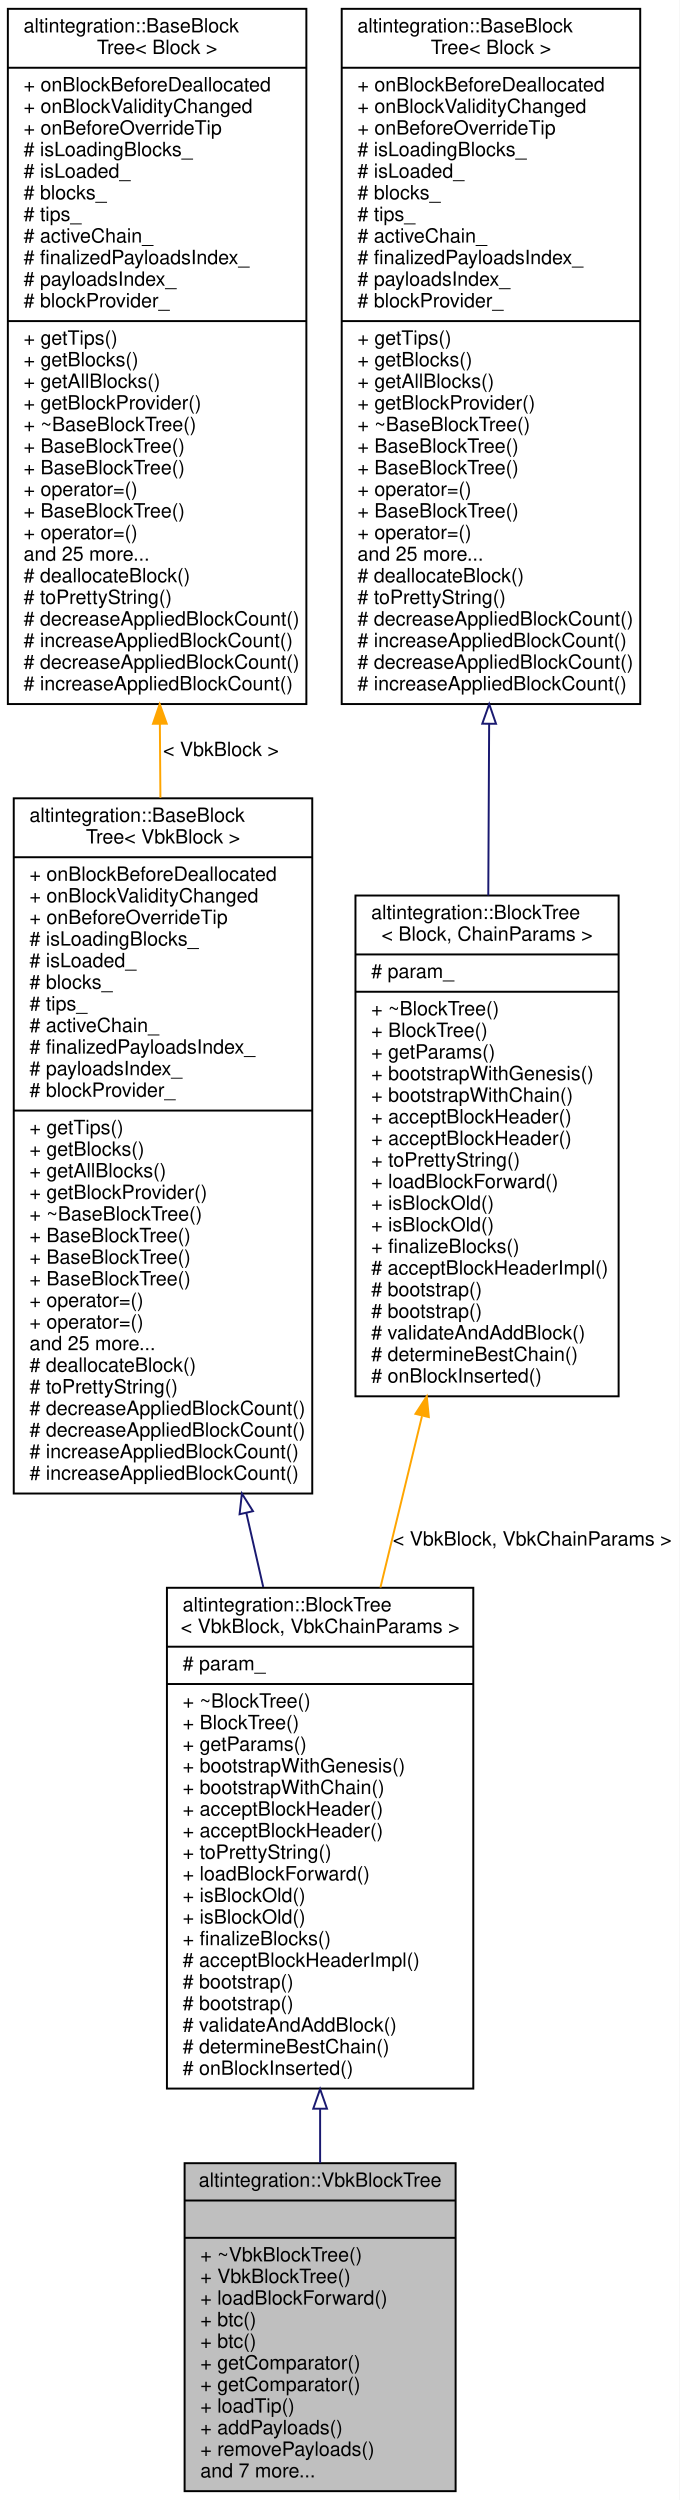
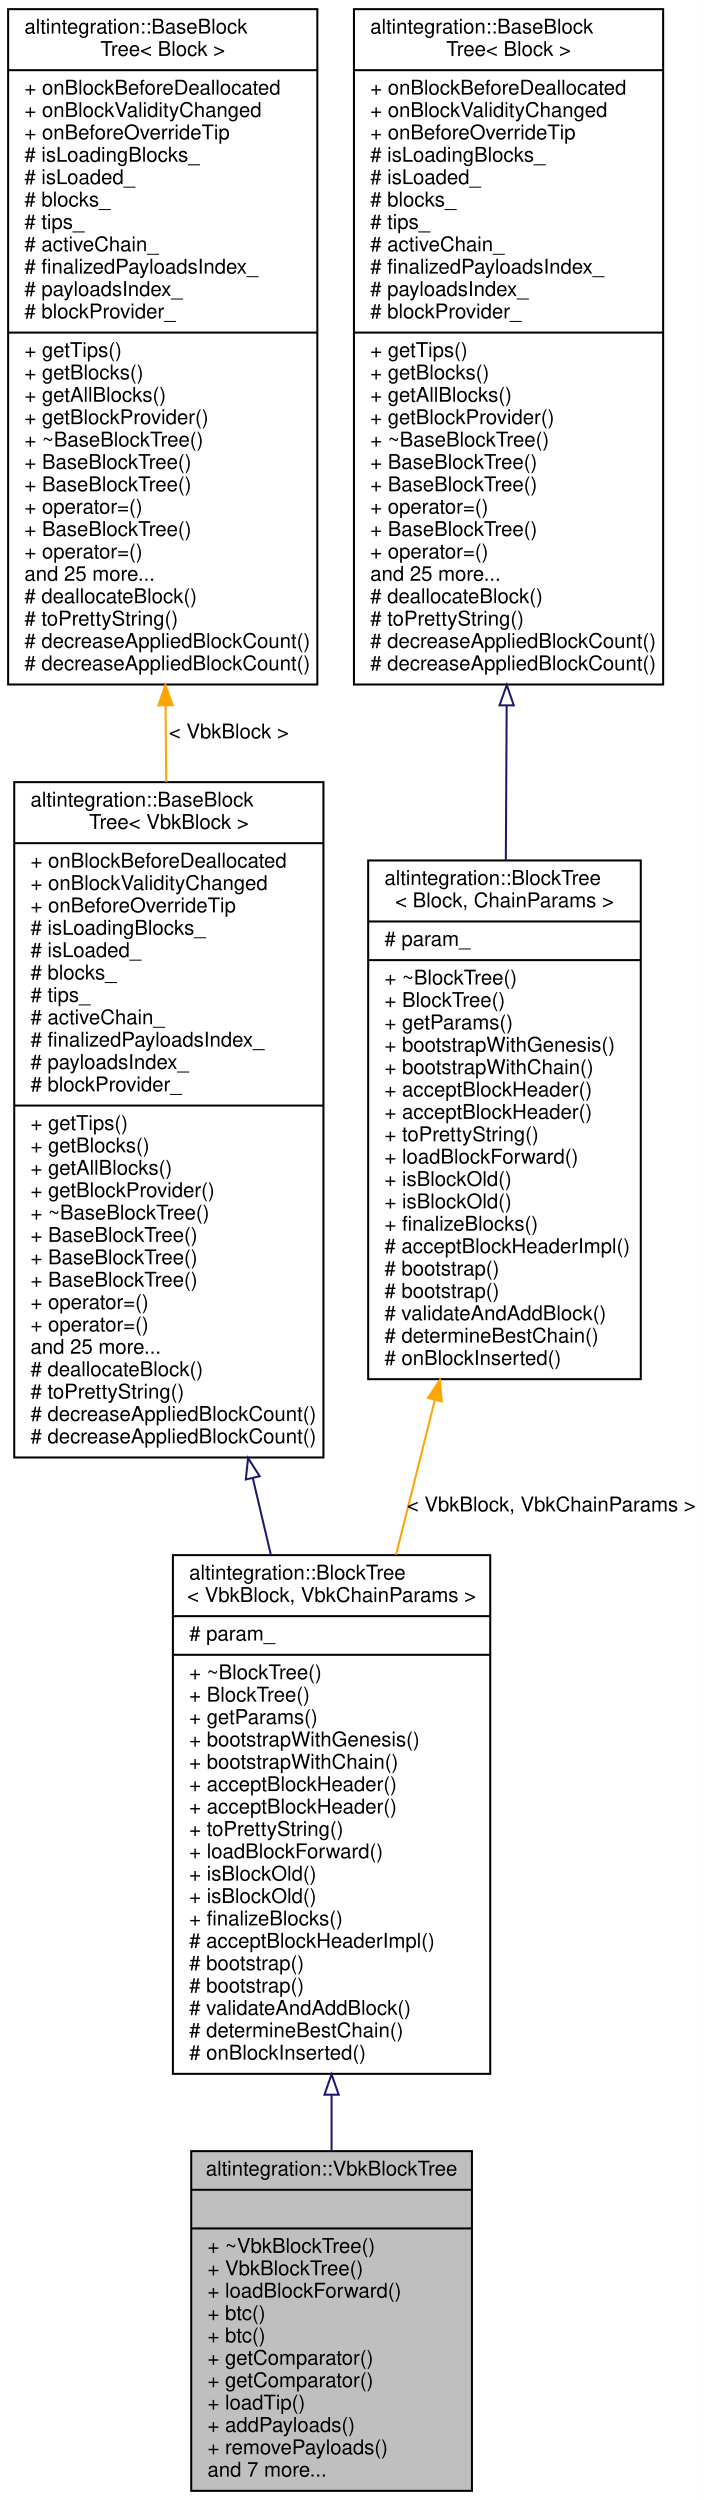
- <svg xmlns="http://www.w3.org/2000/svg" xmlns:xlink="http://www.w3.org/1999/xlink" width="346pt" height="1273pt" viewBox="0.00 0.00 346.00 1273.00">
-   <g id="graph0" class="graph" transform="scale(1 1) rotate(0) translate(4 1269)">
-     <polygon fill="white" stroke="transparent" points="-4,4 -4,-1269 342,-1269 342,4 -4,4" />
+ <svg xmlns="http://www.w3.org/2000/svg" xmlns:xlink="http://www.w3.org/1999/xlink" width="346pt" height="1229pt" viewBox="0.00 0.00 346.00 1229.00">
+   <g id="graph0" class="graph" transform="scale(1 1) rotate(0) translate(4 1225)">
+     <polygon fill="white" stroke="transparent" points="-4,4 -4,-1225 342,-1225 342,4 -4,4" />
    <g id="node1" class="node">
      <g id="a_node1">
        <a xlink:title="Veriblock block tree.">
          <polygon fill="#bfbfbf" stroke="black" points="90,-0.5 90,-167.5 228,-167.5 228,-0.5 90,-0.5" />
          <text text-anchor="middle" x="159" y="-155.5" font-family="Helvetica,sans-Serif" font-size="10.00">altintegration::VbkBlockTree</text>
          <polyline fill="none" stroke="black" points="90,-148.5 228,-148.5 " />
          <text text-anchor="middle" x="159" y="-136.5" font-family="Helvetica,sans-Serif" font-size="10.00"> </text>
          <polyline fill="none" stroke="black" points="90,-129.5 228,-129.5 " />
          <text text-anchor="start" x="98" y="-117.5" font-family="Helvetica,sans-Serif" font-size="10.00">+ ~VbkBlockTree()</text>
          <text text-anchor="start" x="98" y="-106.5" font-family="Helvetica,sans-Serif" font-size="10.00">+ VbkBlockTree()</text>
          <text text-anchor="start" x="98" y="-95.5" font-family="Helvetica,sans-Serif" font-size="10.00">+ loadBlockForward()</text>
          <text text-anchor="start" x="98" y="-84.5" font-family="Helvetica,sans-Serif" font-size="10.00">+ btc()</text>
          <text text-anchor="start" x="98" y="-73.5" font-family="Helvetica,sans-Serif" font-size="10.00">+ btc()</text>
          <text text-anchor="start" x="98" y="-62.5" font-family="Helvetica,sans-Serif" font-size="10.00">+ getComparator()</text>
          <text text-anchor="start" x="98" y="-51.5" font-family="Helvetica,sans-Serif" font-size="10.00">+ getComparator()</text>
          <text text-anchor="start" x="98" y="-40.5" font-family="Helvetica,sans-Serif" font-size="10.00">+ loadTip()</text>
          <text text-anchor="start" x="98" y="-29.5" font-family="Helvetica,sans-Serif" font-size="10.00">+ addPayloads()</text>
          <text text-anchor="start" x="98" y="-18.5" font-family="Helvetica,sans-Serif" font-size="10.00">+ removePayloads()</text>
          <text text-anchor="start" x="98" y="-7.5" font-family="Helvetica,sans-Serif" font-size="10.00">and 7 more...</text>
        </a>
      </g>
    </g>
    <g id="node2" class="node">
      <g id="a_node2">
        <a xlink:href="structaltintegration_1_1BlockTree.html" target="_top" xlink:title=" ">
          <polygon fill="white" stroke="black" points="81,-205.5 81,-460.5 237,-460.5 237,-205.5 81,-205.5" />
          <text text-anchor="start" x="89" y="-448.5" font-family="Helvetica,sans-Serif" font-size="10.00">altintegration::BlockTree</text>
          <text text-anchor="middle" x="159" y="-437.5" font-family="Helvetica,sans-Serif" font-size="10.00">&lt; VbkBlock, VbkChainParams &gt;</text>
          <polyline fill="none" stroke="black" points="81,-430.5 237,-430.5 " />
          <text text-anchor="start" x="89" y="-418.5" font-family="Helvetica,sans-Serif" font-size="10.00"># param_</text>
          <polyline fill="none" stroke="black" points="81,-411.5 237,-411.5 " />
          <text text-anchor="start" x="89" y="-399.5" font-family="Helvetica,sans-Serif" font-size="10.00">+ ~BlockTree()</text>
          <text text-anchor="start" x="89" y="-388.5" font-family="Helvetica,sans-Serif" font-size="10.00">+ BlockTree()</text>
          <text text-anchor="start" x="89" y="-377.5" font-family="Helvetica,sans-Serif" font-size="10.00">+ getParams()</text>
          <text text-anchor="start" x="89" y="-366.5" font-family="Helvetica,sans-Serif" font-size="10.00">+ bootstrapWithGenesis()</text>
          <text text-anchor="start" x="89" y="-355.5" font-family="Helvetica,sans-Serif" font-size="10.00">+ bootstrapWithChain()</text>
          <text text-anchor="start" x="89" y="-344.5" font-family="Helvetica,sans-Serif" font-size="10.00">+ acceptBlockHeader()</text>
          <text text-anchor="start" x="89" y="-333.5" font-family="Helvetica,sans-Serif" font-size="10.00">+ acceptBlockHeader()</text>
          <text text-anchor="start" x="89" y="-322.5" font-family="Helvetica,sans-Serif" font-size="10.00">+ toPrettyString()</text>
          <text text-anchor="start" x="89" y="-311.5" font-family="Helvetica,sans-Serif" font-size="10.00">+ loadBlockForward()</text>
          <text text-anchor="start" x="89" y="-300.5" font-family="Helvetica,sans-Serif" font-size="10.00">+ isBlockOld()</text>
          <text text-anchor="start" x="89" y="-289.5" font-family="Helvetica,sans-Serif" font-size="10.00">+ isBlockOld()</text>
          <text text-anchor="start" x="89" y="-278.5" font-family="Helvetica,sans-Serif" font-size="10.00">+ finalizeBlocks()</text>
          <text text-anchor="start" x="89" y="-267.5" font-family="Helvetica,sans-Serif" font-size="10.00"># acceptBlockHeaderImpl()</text>
          <text text-anchor="start" x="89" y="-256.5" font-family="Helvetica,sans-Serif" font-size="10.00"># bootstrap()</text>
          <text text-anchor="start" x="89" y="-245.5" font-family="Helvetica,sans-Serif" font-size="10.00"># bootstrap()</text>
          <text text-anchor="start" x="89" y="-234.5" font-family="Helvetica,sans-Serif" font-size="10.00"># validateAndAddBlock()</text>
          <text text-anchor="start" x="89" y="-223.5" font-family="Helvetica,sans-Serif" font-size="10.00"># determineBestChain()</text>
          <text text-anchor="start" x="89" y="-212.5" font-family="Helvetica,sans-Serif" font-size="10.00"># onBlockInserted()</text>
        </a>
      </g>
    </g>
    <g id="edge1" class="edge">
      <path fill="none" stroke="midnightblue" d="M159,-195.07C159,-185.72 159,-176.48 159,-167.56" />
      <polygon fill="none" stroke="midnightblue" points="155.5,-195.24 159,-205.24 162.5,-195.24 155.5,-195.24" />
    </g>
    <g id="node3" class="node">
      <g id="a_node3">
        <a xlink:href="structaltintegration_1_1BaseBlockTree.html" target="_top" xlink:title=" ">
-           <polygon fill="white" stroke="black" points="3,-508.5 3,-862.5 155,-862.5 155,-508.5 3,-508.5" />
-           <text text-anchor="start" x="11" y="-850.5" font-family="Helvetica,sans-Serif" font-size="10.00">altintegration::BaseBlock</text>
-           <text text-anchor="middle" x="79" y="-839.5" font-family="Helvetica,sans-Serif" font-size="10.00">Tree&lt; VbkBlock &gt;</text>
-           <polyline fill="none" stroke="black" points="3,-832.5 155,-832.5 " />
-           <text text-anchor="start" x="11" y="-820.5" font-family="Helvetica,sans-Serif" font-size="10.00">+ onBlockBeforeDeallocated</text>
-           <text text-anchor="start" x="11" y="-809.5" font-family="Helvetica,sans-Serif" font-size="10.00">+ onBlockValidityChanged</text>
-           <text text-anchor="start" x="11" y="-798.5" font-family="Helvetica,sans-Serif" font-size="10.00">+ onBeforeOverrideTip</text>
-           <text text-anchor="start" x="11" y="-787.5" font-family="Helvetica,sans-Serif" font-size="10.00"># isLoadingBlocks_</text>
-           <text text-anchor="start" x="11" y="-776.5" font-family="Helvetica,sans-Serif" font-size="10.00"># isLoaded_</text>
-           <text text-anchor="start" x="11" y="-765.5" font-family="Helvetica,sans-Serif" font-size="10.00"># blocks_</text>
-           <text text-anchor="start" x="11" y="-754.5" font-family="Helvetica,sans-Serif" font-size="10.00"># tips_</text>
-           <text text-anchor="start" x="11" y="-743.5" font-family="Helvetica,sans-Serif" font-size="10.00"># activeChain_</text>
-           <text text-anchor="start" x="11" y="-732.5" font-family="Helvetica,sans-Serif" font-size="10.00"># finalizedPayloadsIndex_</text>
-           <text text-anchor="start" x="11" y="-721.5" font-family="Helvetica,sans-Serif" font-size="10.00"># payloadsIndex_</text>
-           <text text-anchor="start" x="11" y="-710.5" font-family="Helvetica,sans-Serif" font-size="10.00"># blockProvider_</text>
-           <polyline fill="none" stroke="black" points="3,-703.5 155,-703.5 " />
-           <text text-anchor="start" x="11" y="-691.5" font-family="Helvetica,sans-Serif" font-size="10.00">+ getTips()</text>
-           <text text-anchor="start" x="11" y="-680.5" font-family="Helvetica,sans-Serif" font-size="10.00">+ getBlocks()</text>
-           <text text-anchor="start" x="11" y="-669.5" font-family="Helvetica,sans-Serif" font-size="10.00">+ getAllBlocks()</text>
-           <text text-anchor="start" x="11" y="-658.5" font-family="Helvetica,sans-Serif" font-size="10.00">+ getBlockProvider()</text>
-           <text text-anchor="start" x="11" y="-647.5" font-family="Helvetica,sans-Serif" font-size="10.00">+ ~BaseBlockTree()</text>
-           <text text-anchor="start" x="11" y="-636.5" font-family="Helvetica,sans-Serif" font-size="10.00">+ BaseBlockTree()</text>
-           <text text-anchor="start" x="11" y="-625.5" font-family="Helvetica,sans-Serif" font-size="10.00">+ BaseBlockTree()</text>
+           <polygon fill="white" stroke="black" points="3,-508.5 3,-840.5 155,-840.5 155,-508.5 3,-508.5" />
+           <text text-anchor="start" x="11" y="-828.5" font-family="Helvetica,sans-Serif" font-size="10.00">altintegration::BaseBlock</text>
+           <text text-anchor="middle" x="79" y="-817.5" font-family="Helvetica,sans-Serif" font-size="10.00">Tree&lt; VbkBlock &gt;</text>
+           <polyline fill="none" stroke="black" points="3,-810.5 155,-810.5 " />
+           <text text-anchor="start" x="11" y="-798.5" font-family="Helvetica,sans-Serif" font-size="10.00">+ onBlockBeforeDeallocated</text>
+           <text text-anchor="start" x="11" y="-787.5" font-family="Helvetica,sans-Serif" font-size="10.00">+ onBlockValidityChanged</text>
+           <text text-anchor="start" x="11" y="-776.5" font-family="Helvetica,sans-Serif" font-size="10.00">+ onBeforeOverrideTip</text>
+           <text text-anchor="start" x="11" y="-765.5" font-family="Helvetica,sans-Serif" font-size="10.00"># isLoadingBlocks_</text>
+           <text text-anchor="start" x="11" y="-754.5" font-family="Helvetica,sans-Serif" font-size="10.00"># isLoaded_</text>
+           <text text-anchor="start" x="11" y="-743.5" font-family="Helvetica,sans-Serif" font-size="10.00"># blocks_</text>
+           <text text-anchor="start" x="11" y="-732.5" font-family="Helvetica,sans-Serif" font-size="10.00"># tips_</text>
+           <text text-anchor="start" x="11" y="-721.5" font-family="Helvetica,sans-Serif" font-size="10.00"># activeChain_</text>
+           <text text-anchor="start" x="11" y="-710.5" font-family="Helvetica,sans-Serif" font-size="10.00"># finalizedPayloadsIndex_</text>
+           <text text-anchor="start" x="11" y="-699.5" font-family="Helvetica,sans-Serif" font-size="10.00"># payloadsIndex_</text>
+           <text text-anchor="start" x="11" y="-688.5" font-family="Helvetica,sans-Serif" font-size="10.00"># blockProvider_</text>
+           <polyline fill="none" stroke="black" points="3,-681.5 155,-681.5 " />
+           <text text-anchor="start" x="11" y="-669.5" font-family="Helvetica,sans-Serif" font-size="10.00">+ getTips()</text>
+           <text text-anchor="start" x="11" y="-658.5" font-family="Helvetica,sans-Serif" font-size="10.00">+ getBlocks()</text>
+           <text text-anchor="start" x="11" y="-647.5" font-family="Helvetica,sans-Serif" font-size="10.00">+ getAllBlocks()</text>
+           <text text-anchor="start" x="11" y="-636.5" font-family="Helvetica,sans-Serif" font-size="10.00">+ getBlockProvider()</text>
+           <text text-anchor="start" x="11" y="-625.5" font-family="Helvetica,sans-Serif" font-size="10.00">+ ~BaseBlockTree()</text>
          <text text-anchor="start" x="11" y="-614.5" font-family="Helvetica,sans-Serif" font-size="10.00">+ BaseBlockTree()</text>
-           <text text-anchor="start" x="11" y="-603.5" font-family="Helvetica,sans-Serif" font-size="10.00">+ operator=()</text>
-           <text text-anchor="start" x="11" y="-592.5" font-family="Helvetica,sans-Serif" font-size="10.00">+ operator=()</text>
-           <text text-anchor="start" x="11" y="-581.5" font-family="Helvetica,sans-Serif" font-size="10.00">and 25 more...</text>
-           <text text-anchor="start" x="11" y="-570.5" font-family="Helvetica,sans-Serif" font-size="10.00"># deallocateBlock()</text>
-           <text text-anchor="start" x="11" y="-559.5" font-family="Helvetica,sans-Serif" font-size="10.00"># toPrettyString()</text>
-           <text text-anchor="start" x="11" y="-548.5" font-family="Helvetica,sans-Serif" font-size="10.00"># decreaseAppliedBlockCount()</text>
-           <text text-anchor="start" x="11" y="-537.5" font-family="Helvetica,sans-Serif" font-size="10.00"># decreaseAppliedBlockCount()</text>
-           <text text-anchor="start" x="11" y="-526.5" font-family="Helvetica,sans-Serif" font-size="10.00"># increaseAppliedBlockCount()</text>
-           <text text-anchor="start" x="11" y="-515.5" font-family="Helvetica,sans-Serif" font-size="10.00"># increaseAppliedBlockCount()</text>
+           <text text-anchor="start" x="11" y="-603.5" font-family="Helvetica,sans-Serif" font-size="10.00">+ BaseBlockTree()</text>
+           <text text-anchor="start" x="11" y="-592.5" font-family="Helvetica,sans-Serif" font-size="10.00">+ BaseBlockTree()</text>
+           <text text-anchor="start" x="11" y="-581.5" font-family="Helvetica,sans-Serif" font-size="10.00">+ operator=()</text>
+           <text text-anchor="start" x="11" y="-570.5" font-family="Helvetica,sans-Serif" font-size="10.00">+ operator=()</text>
+           <text text-anchor="start" x="11" y="-559.5" font-family="Helvetica,sans-Serif" font-size="10.00">and 25 more...</text>
+           <text text-anchor="start" x="11" y="-548.5" font-family="Helvetica,sans-Serif" font-size="10.00"># deallocateBlock()</text>
+           <text text-anchor="start" x="11" y="-537.5" font-family="Helvetica,sans-Serif" font-size="10.00"># toPrettyString()</text>
+           <text text-anchor="start" x="11" y="-526.5" font-family="Helvetica,sans-Serif" font-size="10.00"># decreaseAppliedBlockCount()</text>
+           <text text-anchor="start" x="11" y="-515.5" font-family="Helvetica,sans-Serif" font-size="10.00"># decreaseAppliedBlockCount()</text>
        </a>
      </g>
    </g>
    <g id="edge2" class="edge">
-       <path fill="none" stroke="midnightblue" d="M121.41,-498.71C124.32,-485.95 127.21,-473.26 130.03,-460.92" />
-       <polygon fill="none" stroke="midnightblue" points="117.99,-497.95 119.18,-508.48 124.81,-499.51 117.99,-497.95" />
+       <path fill="none" stroke="midnightblue" d="M120.25,-498.46C123.25,-485.7 126.25,-472.97 129.17,-460.58" />
+       <polygon fill="none" stroke="midnightblue" points="116.83,-497.69 117.95,-508.23 123.65,-499.29 116.83,-497.69" />
    </g>
    <g id="node4" class="node">
      <g id="a_node4">
        <a xlink:href="structaltintegration_1_1BaseBlockTree.html" target="_top" xlink:title="Base block tree that stores all blocks, maintains tree tips, maintains active chain.">
-           <polygon fill="white" stroke="black" points="0,-910.5 0,-1264.5 152,-1264.5 152,-910.5 0,-910.5" />
-           <text text-anchor="start" x="8" y="-1252.5" font-family="Helvetica,sans-Serif" font-size="10.00">altintegration::BaseBlock</text>
-           <text text-anchor="middle" x="76" y="-1241.5" font-family="Helvetica,sans-Serif" font-size="10.00">Tree&lt; Block &gt;</text>
-           <polyline fill="none" stroke="black" points="0,-1234.5 152,-1234.5 " />
-           <text text-anchor="start" x="8" y="-1222.5" font-family="Helvetica,sans-Serif" font-size="10.00">+ onBlockBeforeDeallocated</text>
-           <text text-anchor="start" x="8" y="-1211.5" font-family="Helvetica,sans-Serif" font-size="10.00">+ onBlockValidityChanged</text>
-           <text text-anchor="start" x="8" y="-1200.5" font-family="Helvetica,sans-Serif" font-size="10.00">+ onBeforeOverrideTip</text>
-           <text text-anchor="start" x="8" y="-1189.5" font-family="Helvetica,sans-Serif" font-size="10.00"># isLoadingBlocks_</text>
-           <text text-anchor="start" x="8" y="-1178.5" font-family="Helvetica,sans-Serif" font-size="10.00"># isLoaded_</text>
-           <text text-anchor="start" x="8" y="-1167.5" font-family="Helvetica,sans-Serif" font-size="10.00"># blocks_</text>
-           <text text-anchor="start" x="8" y="-1156.5" font-family="Helvetica,sans-Serif" font-size="10.00"># tips_</text>
-           <text text-anchor="start" x="8" y="-1145.5" font-family="Helvetica,sans-Serif" font-size="10.00"># activeChain_</text>
-           <text text-anchor="start" x="8" y="-1134.5" font-family="Helvetica,sans-Serif" font-size="10.00"># finalizedPayloadsIndex_</text>
-           <text text-anchor="start" x="8" y="-1123.5" font-family="Helvetica,sans-Serif" font-size="10.00"># payloadsIndex_</text>
-           <text text-anchor="start" x="8" y="-1112.5" font-family="Helvetica,sans-Serif" font-size="10.00"># blockProvider_</text>
-           <polyline fill="none" stroke="black" points="0,-1105.5 152,-1105.5 " />
-           <text text-anchor="start" x="8" y="-1093.5" font-family="Helvetica,sans-Serif" font-size="10.00">+ getTips()</text>
-           <text text-anchor="start" x="8" y="-1082.5" font-family="Helvetica,sans-Serif" font-size="10.00">+ getBlocks()</text>
-           <text text-anchor="start" x="8" y="-1071.5" font-family="Helvetica,sans-Serif" font-size="10.00">+ getAllBlocks()</text>
-           <text text-anchor="start" x="8" y="-1060.5" font-family="Helvetica,sans-Serif" font-size="10.00">+ getBlockProvider()</text>
-           <text text-anchor="start" x="8" y="-1049.5" font-family="Helvetica,sans-Serif" font-size="10.00">+ ~BaseBlockTree()</text>
-           <text text-anchor="start" x="8" y="-1038.5" font-family="Helvetica,sans-Serif" font-size="10.00">+ BaseBlockTree()</text>
-           <text text-anchor="start" x="8" y="-1027.5" font-family="Helvetica,sans-Serif" font-size="10.00">+ BaseBlockTree()</text>
-           <text text-anchor="start" x="8" y="-1016.5" font-family="Helvetica,sans-Serif" font-size="10.00">+ operator=()</text>
-           <text text-anchor="start" x="8" y="-1005.5" font-family="Helvetica,sans-Serif" font-size="10.00">+ BaseBlockTree()</text>
-           <text text-anchor="start" x="8" y="-994.5" font-family="Helvetica,sans-Serif" font-size="10.00">+ operator=()</text>
-           <text text-anchor="start" x="8" y="-983.5" font-family="Helvetica,sans-Serif" font-size="10.00">and 25 more...</text>
-           <text text-anchor="start" x="8" y="-972.5" font-family="Helvetica,sans-Serif" font-size="10.00"># deallocateBlock()</text>
-           <text text-anchor="start" x="8" y="-961.5" font-family="Helvetica,sans-Serif" font-size="10.00"># toPrettyString()</text>
-           <text text-anchor="start" x="8" y="-950.5" font-family="Helvetica,sans-Serif" font-size="10.00"># decreaseAppliedBlockCount()</text>
-           <text text-anchor="start" x="8" y="-939.5" font-family="Helvetica,sans-Serif" font-size="10.00"># increaseAppliedBlockCount()</text>
-           <text text-anchor="start" x="8" y="-928.5" font-family="Helvetica,sans-Serif" font-size="10.00"># decreaseAppliedBlockCount()</text>
-           <text text-anchor="start" x="8" y="-917.5" font-family="Helvetica,sans-Serif" font-size="10.00"># increaseAppliedBlockCount()</text>
+           <polygon fill="white" stroke="black" points="0,-888.5 0,-1220.5 152,-1220.5 152,-888.5 0,-888.5" />
+           <text text-anchor="start" x="8" y="-1208.5" font-family="Helvetica,sans-Serif" font-size="10.00">altintegration::BaseBlock</text>
+           <text text-anchor="middle" x="76" y="-1197.5" font-family="Helvetica,sans-Serif" font-size="10.00">Tree&lt; Block &gt;</text>
+           <polyline fill="none" stroke="black" points="0,-1190.5 152,-1190.5 " />
+           <text text-anchor="start" x="8" y="-1178.5" font-family="Helvetica,sans-Serif" font-size="10.00">+ onBlockBeforeDeallocated</text>
+           <text text-anchor="start" x="8" y="-1167.5" font-family="Helvetica,sans-Serif" font-size="10.00">+ onBlockValidityChanged</text>
+           <text text-anchor="start" x="8" y="-1156.5" font-family="Helvetica,sans-Serif" font-size="10.00">+ onBeforeOverrideTip</text>
+           <text text-anchor="start" x="8" y="-1145.5" font-family="Helvetica,sans-Serif" font-size="10.00"># isLoadingBlocks_</text>
+           <text text-anchor="start" x="8" y="-1134.5" font-family="Helvetica,sans-Serif" font-size="10.00"># isLoaded_</text>
+           <text text-anchor="start" x="8" y="-1123.5" font-family="Helvetica,sans-Serif" font-size="10.00"># blocks_</text>
+           <text text-anchor="start" x="8" y="-1112.5" font-family="Helvetica,sans-Serif" font-size="10.00"># tips_</text>
+           <text text-anchor="start" x="8" y="-1101.5" font-family="Helvetica,sans-Serif" font-size="10.00"># activeChain_</text>
+           <text text-anchor="start" x="8" y="-1090.5" font-family="Helvetica,sans-Serif" font-size="10.00"># finalizedPayloadsIndex_</text>
+           <text text-anchor="start" x="8" y="-1079.5" font-family="Helvetica,sans-Serif" font-size="10.00"># payloadsIndex_</text>
+           <text text-anchor="start" x="8" y="-1068.5" font-family="Helvetica,sans-Serif" font-size="10.00"># blockProvider_</text>
+           <polyline fill="none" stroke="black" points="0,-1061.5 152,-1061.5 " />
+           <text text-anchor="start" x="8" y="-1049.5" font-family="Helvetica,sans-Serif" font-size="10.00">+ getTips()</text>
+           <text text-anchor="start" x="8" y="-1038.5" font-family="Helvetica,sans-Serif" font-size="10.00">+ getBlocks()</text>
+           <text text-anchor="start" x="8" y="-1027.5" font-family="Helvetica,sans-Serif" font-size="10.00">+ getAllBlocks()</text>
+           <text text-anchor="start" x="8" y="-1016.5" font-family="Helvetica,sans-Serif" font-size="10.00">+ getBlockProvider()</text>
+           <text text-anchor="start" x="8" y="-1005.5" font-family="Helvetica,sans-Serif" font-size="10.00">+ ~BaseBlockTree()</text>
+           <text text-anchor="start" x="8" y="-994.5" font-family="Helvetica,sans-Serif" font-size="10.00">+ BaseBlockTree()</text>
+           <text text-anchor="start" x="8" y="-983.5" font-family="Helvetica,sans-Serif" font-size="10.00">+ BaseBlockTree()</text>
+           <text text-anchor="start" x="8" y="-972.5" font-family="Helvetica,sans-Serif" font-size="10.00">+ operator=()</text>
+           <text text-anchor="start" x="8" y="-961.5" font-family="Helvetica,sans-Serif" font-size="10.00">+ BaseBlockTree()</text>
+           <text text-anchor="start" x="8" y="-950.5" font-family="Helvetica,sans-Serif" font-size="10.00">+ operator=()</text>
+           <text text-anchor="start" x="8" y="-939.5" font-family="Helvetica,sans-Serif" font-size="10.00">and 25 more...</text>
+           <text text-anchor="start" x="8" y="-928.5" font-family="Helvetica,sans-Serif" font-size="10.00"># deallocateBlock()</text>
+           <text text-anchor="start" x="8" y="-917.5" font-family="Helvetica,sans-Serif" font-size="10.00"># toPrettyString()</text>
+           <text text-anchor="start" x="8" y="-906.5" font-family="Helvetica,sans-Serif" font-size="10.00"># decreaseAppliedBlockCount()</text>
+           <text text-anchor="start" x="8" y="-895.5" font-family="Helvetica,sans-Serif" font-size="10.00"># decreaseAppliedBlockCount()</text>
        </a>
      </g>
    </g>
    <g id="edge3" class="edge">
-       <path fill="none" stroke="orange" d="M77.4,-900.43C77.49,-887.89 77.58,-875.28 77.68,-862.79" />
-       <polygon fill="orange" stroke="orange" points="73.9,-900.45 77.32,-910.47 80.9,-900.5 73.9,-900.45" />
-       <text text-anchor="middle" x="108.5" y="-884" font-family="Helvetica,sans-Serif" font-size="10.00"> &lt; VbkBlock &gt;</text>
+       <path fill="none" stroke="orange" d="M77.39,-878.23C77.49,-865.71 77.59,-853.11 77.69,-840.65" />
+       <polygon fill="orange" stroke="orange" points="73.89,-878.23 77.31,-888.25 80.89,-878.28 73.89,-878.23" />
+       <text text-anchor="middle" x="108.5" y="-862" font-family="Helvetica,sans-Serif" font-size="10.00"> &lt; VbkBlock &gt;</text>
    </g>
    <g id="node5" class="node">
      <g id="a_node5">
        <a xlink:href="structaltintegration_1_1BlockTree.html" target="_top" xlink:title="BlockTree is a tree of blocks with single &quot;bootstrap&quot; block as root.">
-           <polygon fill="white" stroke="black" points="177,-558 177,-813 311,-813 311,-558 177,-558" />
-           <text text-anchor="start" x="185" y="-801" font-family="Helvetica,sans-Serif" font-size="10.00">altintegration::BlockTree</text>
-           <text text-anchor="middle" x="244" y="-790" font-family="Helvetica,sans-Serif" font-size="10.00">&lt; Block, ChainParams &gt;</text>
-           <polyline fill="none" stroke="black" points="177,-783 311,-783 " />
-           <text text-anchor="start" x="185" y="-771" font-family="Helvetica,sans-Serif" font-size="10.00"># param_</text>
-           <polyline fill="none" stroke="black" points="177,-764 311,-764 " />
-           <text text-anchor="start" x="185" y="-752" font-family="Helvetica,sans-Serif" font-size="10.00">+ ~BlockTree()</text>
-           <text text-anchor="start" x="185" y="-741" font-family="Helvetica,sans-Serif" font-size="10.00">+ BlockTree()</text>
-           <text text-anchor="start" x="185" y="-730" font-family="Helvetica,sans-Serif" font-size="10.00">+ getParams()</text>
-           <text text-anchor="start" x="185" y="-719" font-family="Helvetica,sans-Serif" font-size="10.00">+ bootstrapWithGenesis()</text>
-           <text text-anchor="start" x="185" y="-708" font-family="Helvetica,sans-Serif" font-size="10.00">+ bootstrapWithChain()</text>
-           <text text-anchor="start" x="185" y="-697" font-family="Helvetica,sans-Serif" font-size="10.00">+ acceptBlockHeader()</text>
+           <polygon fill="white" stroke="black" points="177,-547 177,-802 311,-802 311,-547 177,-547" />
+           <text text-anchor="start" x="185" y="-790" font-family="Helvetica,sans-Serif" font-size="10.00">altintegration::BlockTree</text>
+           <text text-anchor="middle" x="244" y="-779" font-family="Helvetica,sans-Serif" font-size="10.00">&lt; Block, ChainParams &gt;</text>
+           <polyline fill="none" stroke="black" points="177,-772 311,-772 " />
+           <text text-anchor="start" x="185" y="-760" font-family="Helvetica,sans-Serif" font-size="10.00"># param_</text>
+           <polyline fill="none" stroke="black" points="177,-753 311,-753 " />
+           <text text-anchor="start" x="185" y="-741" font-family="Helvetica,sans-Serif" font-size="10.00">+ ~BlockTree()</text>
+           <text text-anchor="start" x="185" y="-730" font-family="Helvetica,sans-Serif" font-size="10.00">+ BlockTree()</text>
+           <text text-anchor="start" x="185" y="-719" font-family="Helvetica,sans-Serif" font-size="10.00">+ getParams()</text>
+           <text text-anchor="start" x="185" y="-708" font-family="Helvetica,sans-Serif" font-size="10.00">+ bootstrapWithGenesis()</text>
+           <text text-anchor="start" x="185" y="-697" font-family="Helvetica,sans-Serif" font-size="10.00">+ bootstrapWithChain()</text>
          <text text-anchor="start" x="185" y="-686" font-family="Helvetica,sans-Serif" font-size="10.00">+ acceptBlockHeader()</text>
-           <text text-anchor="start" x="185" y="-675" font-family="Helvetica,sans-Serif" font-size="10.00">+ toPrettyString()</text>
-           <text text-anchor="start" x="185" y="-664" font-family="Helvetica,sans-Serif" font-size="10.00">+ loadBlockForward()</text>
-           <text text-anchor="start" x="185" y="-653" font-family="Helvetica,sans-Serif" font-size="10.00">+ isBlockOld()</text>
+           <text text-anchor="start" x="185" y="-675" font-family="Helvetica,sans-Serif" font-size="10.00">+ acceptBlockHeader()</text>
+           <text text-anchor="start" x="185" y="-664" font-family="Helvetica,sans-Serif" font-size="10.00">+ toPrettyString()</text>
+           <text text-anchor="start" x="185" y="-653" font-family="Helvetica,sans-Serif" font-size="10.00">+ loadBlockForward()</text>
          <text text-anchor="start" x="185" y="-642" font-family="Helvetica,sans-Serif" font-size="10.00">+ isBlockOld()</text>
-           <text text-anchor="start" x="185" y="-631" font-family="Helvetica,sans-Serif" font-size="10.00">+ finalizeBlocks()</text>
-           <text text-anchor="start" x="185" y="-620" font-family="Helvetica,sans-Serif" font-size="10.00"># acceptBlockHeaderImpl()</text>
-           <text text-anchor="start" x="185" y="-609" font-family="Helvetica,sans-Serif" font-size="10.00"># bootstrap()</text>
+           <text text-anchor="start" x="185" y="-631" font-family="Helvetica,sans-Serif" font-size="10.00">+ isBlockOld()</text>
+           <text text-anchor="start" x="185" y="-620" font-family="Helvetica,sans-Serif" font-size="10.00">+ finalizeBlocks()</text>
+           <text text-anchor="start" x="185" y="-609" font-family="Helvetica,sans-Serif" font-size="10.00"># acceptBlockHeaderImpl()</text>
          <text text-anchor="start" x="185" y="-598" font-family="Helvetica,sans-Serif" font-size="10.00"># bootstrap()</text>
-           <text text-anchor="start" x="185" y="-587" font-family="Helvetica,sans-Serif" font-size="10.00"># validateAndAddBlock()</text>
-           <text text-anchor="start" x="185" y="-576" font-family="Helvetica,sans-Serif" font-size="10.00"># determineBestChain()</text>
-           <text text-anchor="start" x="185" y="-565" font-family="Helvetica,sans-Serif" font-size="10.00"># onBlockInserted()</text>
+           <text text-anchor="start" x="185" y="-587" font-family="Helvetica,sans-Serif" font-size="10.00"># bootstrap()</text>
+           <text text-anchor="start" x="185" y="-576" font-family="Helvetica,sans-Serif" font-size="10.00"># validateAndAddBlock()</text>
+           <text text-anchor="start" x="185" y="-565" font-family="Helvetica,sans-Serif" font-size="10.00"># determineBestChain()</text>
+           <text text-anchor="start" x="185" y="-554" font-family="Helvetica,sans-Serif" font-size="10.00"># onBlockInserted()</text>
        </a>
      </g>
    </g>
    <g id="edge4" class="edge">
-       <path fill="none" stroke="orange" d="M210.87,-547.87C203.9,-519.15 196.58,-488.98 189.71,-460.65" />
-       <polygon fill="orange" stroke="orange" points="207.55,-549.07 213.31,-557.96 214.36,-547.42 207.55,-549.07" />
+       <path fill="none" stroke="orange" d="M209.74,-536.67C203.46,-511.59 196.93,-485.51 190.73,-460.75" />
+       <polygon fill="orange" stroke="orange" points="206.4,-537.75 212.23,-546.6 213.19,-536.05 206.4,-537.75" />
      <text text-anchor="middle" x="267" y="-482" font-family="Helvetica,sans-Serif" font-size="10.00"> &lt; VbkBlock, VbkChainParams &gt;</text>
    </g>
    <g id="node6" class="node">
      <g id="a_node6">
        <a xlink:href="structaltintegration_1_1BaseBlockTree.html" target="_top" xlink:title="Base block tree that stores all blocks, maintains tree tips, maintains active chain.">
-           <polygon fill="white" stroke="black" points="170,-910.5 170,-1264.5 322,-1264.5 322,-910.5 170,-910.5" />
-           <text text-anchor="start" x="178" y="-1252.5" font-family="Helvetica,sans-Serif" font-size="10.00">altintegration::BaseBlock</text>
-           <text text-anchor="middle" x="246" y="-1241.5" font-family="Helvetica,sans-Serif" font-size="10.00">Tree&lt; Block &gt;</text>
-           <polyline fill="none" stroke="black" points="170,-1234.5 322,-1234.5 " />
-           <text text-anchor="start" x="178" y="-1222.5" font-family="Helvetica,sans-Serif" font-size="10.00">+ onBlockBeforeDeallocated</text>
-           <text text-anchor="start" x="178" y="-1211.5" font-family="Helvetica,sans-Serif" font-size="10.00">+ onBlockValidityChanged</text>
-           <text text-anchor="start" x="178" y="-1200.5" font-family="Helvetica,sans-Serif" font-size="10.00">+ onBeforeOverrideTip</text>
-           <text text-anchor="start" x="178" y="-1189.5" font-family="Helvetica,sans-Serif" font-size="10.00"># isLoadingBlocks_</text>
-           <text text-anchor="start" x="178" y="-1178.5" font-family="Helvetica,sans-Serif" font-size="10.00"># isLoaded_</text>
-           <text text-anchor="start" x="178" y="-1167.5" font-family="Helvetica,sans-Serif" font-size="10.00"># blocks_</text>
-           <text text-anchor="start" x="178" y="-1156.5" font-family="Helvetica,sans-Serif" font-size="10.00"># tips_</text>
-           <text text-anchor="start" x="178" y="-1145.5" font-family="Helvetica,sans-Serif" font-size="10.00"># activeChain_</text>
-           <text text-anchor="start" x="178" y="-1134.5" font-family="Helvetica,sans-Serif" font-size="10.00"># finalizedPayloadsIndex_</text>
-           <text text-anchor="start" x="178" y="-1123.5" font-family="Helvetica,sans-Serif" font-size="10.00"># payloadsIndex_</text>
-           <text text-anchor="start" x="178" y="-1112.5" font-family="Helvetica,sans-Serif" font-size="10.00"># blockProvider_</text>
-           <polyline fill="none" stroke="black" points="170,-1105.5 322,-1105.5 " />
-           <text text-anchor="start" x="178" y="-1093.5" font-family="Helvetica,sans-Serif" font-size="10.00">+ getTips()</text>
-           <text text-anchor="start" x="178" y="-1082.5" font-family="Helvetica,sans-Serif" font-size="10.00">+ getBlocks()</text>
-           <text text-anchor="start" x="178" y="-1071.5" font-family="Helvetica,sans-Serif" font-size="10.00">+ getAllBlocks()</text>
-           <text text-anchor="start" x="178" y="-1060.5" font-family="Helvetica,sans-Serif" font-size="10.00">+ getBlockProvider()</text>
-           <text text-anchor="start" x="178" y="-1049.5" font-family="Helvetica,sans-Serif" font-size="10.00">+ ~BaseBlockTree()</text>
-           <text text-anchor="start" x="178" y="-1038.5" font-family="Helvetica,sans-Serif" font-size="10.00">+ BaseBlockTree()</text>
-           <text text-anchor="start" x="178" y="-1027.5" font-family="Helvetica,sans-Serif" font-size="10.00">+ BaseBlockTree()</text>
-           <text text-anchor="start" x="178" y="-1016.5" font-family="Helvetica,sans-Serif" font-size="10.00">+ operator=()</text>
-           <text text-anchor="start" x="178" y="-1005.5" font-family="Helvetica,sans-Serif" font-size="10.00">+ BaseBlockTree()</text>
-           <text text-anchor="start" x="178" y="-994.5" font-family="Helvetica,sans-Serif" font-size="10.00">+ operator=()</text>
-           <text text-anchor="start" x="178" y="-983.5" font-family="Helvetica,sans-Serif" font-size="10.00">and 25 more...</text>
-           <text text-anchor="start" x="178" y="-972.5" font-family="Helvetica,sans-Serif" font-size="10.00"># deallocateBlock()</text>
-           <text text-anchor="start" x="178" y="-961.5" font-family="Helvetica,sans-Serif" font-size="10.00"># toPrettyString()</text>
-           <text text-anchor="start" x="178" y="-950.5" font-family="Helvetica,sans-Serif" font-size="10.00"># decreaseAppliedBlockCount()</text>
-           <text text-anchor="start" x="178" y="-939.5" font-family="Helvetica,sans-Serif" font-size="10.00"># increaseAppliedBlockCount()</text>
-           <text text-anchor="start" x="178" y="-928.5" font-family="Helvetica,sans-Serif" font-size="10.00"># decreaseAppliedBlockCount()</text>
-           <text text-anchor="start" x="178" y="-917.5" font-family="Helvetica,sans-Serif" font-size="10.00"># increaseAppliedBlockCount()</text>
+           <polygon fill="white" stroke="black" points="170,-888.5 170,-1220.5 322,-1220.5 322,-888.5 170,-888.5" />
+           <text text-anchor="start" x="178" y="-1208.5" font-family="Helvetica,sans-Serif" font-size="10.00">altintegration::BaseBlock</text>
+           <text text-anchor="middle" x="246" y="-1197.5" font-family="Helvetica,sans-Serif" font-size="10.00">Tree&lt; Block &gt;</text>
+           <polyline fill="none" stroke="black" points="170,-1190.5 322,-1190.5 " />
+           <text text-anchor="start" x="178" y="-1178.5" font-family="Helvetica,sans-Serif" font-size="10.00">+ onBlockBeforeDeallocated</text>
+           <text text-anchor="start" x="178" y="-1167.5" font-family="Helvetica,sans-Serif" font-size="10.00">+ onBlockValidityChanged</text>
+           <text text-anchor="start" x="178" y="-1156.5" font-family="Helvetica,sans-Serif" font-size="10.00">+ onBeforeOverrideTip</text>
+           <text text-anchor="start" x="178" y="-1145.5" font-family="Helvetica,sans-Serif" font-size="10.00"># isLoadingBlocks_</text>
+           <text text-anchor="start" x="178" y="-1134.5" font-family="Helvetica,sans-Serif" font-size="10.00"># isLoaded_</text>
+           <text text-anchor="start" x="178" y="-1123.5" font-family="Helvetica,sans-Serif" font-size="10.00"># blocks_</text>
+           <text text-anchor="start" x="178" y="-1112.5" font-family="Helvetica,sans-Serif" font-size="10.00"># tips_</text>
+           <text text-anchor="start" x="178" y="-1101.5" font-family="Helvetica,sans-Serif" font-size="10.00"># activeChain_</text>
+           <text text-anchor="start" x="178" y="-1090.5" font-family="Helvetica,sans-Serif" font-size="10.00"># finalizedPayloadsIndex_</text>
+           <text text-anchor="start" x="178" y="-1079.5" font-family="Helvetica,sans-Serif" font-size="10.00"># payloadsIndex_</text>
+           <text text-anchor="start" x="178" y="-1068.5" font-family="Helvetica,sans-Serif" font-size="10.00"># blockProvider_</text>
+           <polyline fill="none" stroke="black" points="170,-1061.5 322,-1061.5 " />
+           <text text-anchor="start" x="178" y="-1049.5" font-family="Helvetica,sans-Serif" font-size="10.00">+ getTips()</text>
+           <text text-anchor="start" x="178" y="-1038.5" font-family="Helvetica,sans-Serif" font-size="10.00">+ getBlocks()</text>
+           <text text-anchor="start" x="178" y="-1027.5" font-family="Helvetica,sans-Serif" font-size="10.00">+ getAllBlocks()</text>
+           <text text-anchor="start" x="178" y="-1016.5" font-family="Helvetica,sans-Serif" font-size="10.00">+ getBlockProvider()</text>
+           <text text-anchor="start" x="178" y="-1005.5" font-family="Helvetica,sans-Serif" font-size="10.00">+ ~BaseBlockTree()</text>
+           <text text-anchor="start" x="178" y="-994.5" font-family="Helvetica,sans-Serif" font-size="10.00">+ BaseBlockTree()</text>
+           <text text-anchor="start" x="178" y="-983.5" font-family="Helvetica,sans-Serif" font-size="10.00">+ BaseBlockTree()</text>
+           <text text-anchor="start" x="178" y="-972.5" font-family="Helvetica,sans-Serif" font-size="10.00">+ operator=()</text>
+           <text text-anchor="start" x="178" y="-961.5" font-family="Helvetica,sans-Serif" font-size="10.00">+ BaseBlockTree()</text>
+           <text text-anchor="start" x="178" y="-950.5" font-family="Helvetica,sans-Serif" font-size="10.00">+ operator=()</text>
+           <text text-anchor="start" x="178" y="-939.5" font-family="Helvetica,sans-Serif" font-size="10.00">and 25 more...</text>
+           <text text-anchor="start" x="178" y="-928.5" font-family="Helvetica,sans-Serif" font-size="10.00"># deallocateBlock()</text>
+           <text text-anchor="start" x="178" y="-917.5" font-family="Helvetica,sans-Serif" font-size="10.00"># toPrettyString()</text>
+           <text text-anchor="start" x="178" y="-906.5" font-family="Helvetica,sans-Serif" font-size="10.00"># decreaseAppliedBlockCount()</text>
+           <text text-anchor="start" x="178" y="-895.5" font-family="Helvetica,sans-Serif" font-size="10.00"># decreaseAppliedBlockCount()</text>
        </a>
      </g>
    </g>
    <g id="edge5" class="edge">
-       <path fill="none" stroke="midnightblue" d="M245.07,-900.45C244.92,-870.86 244.77,-840.85 244.63,-813.04" />
-       <polygon fill="none" stroke="midnightblue" points="241.57,-900.49 245.12,-910.47 248.57,-900.45 241.57,-900.49" />
+       <path fill="none" stroke="midnightblue" d="M245.07,-878.07C244.94,-852.42 244.8,-826.45 244.67,-802.04" />
+       <polygon fill="none" stroke="midnightblue" points="241.57,-878.27 245.13,-888.25 248.57,-878.24 241.57,-878.27" />
    </g>
  </g>
</svg>
